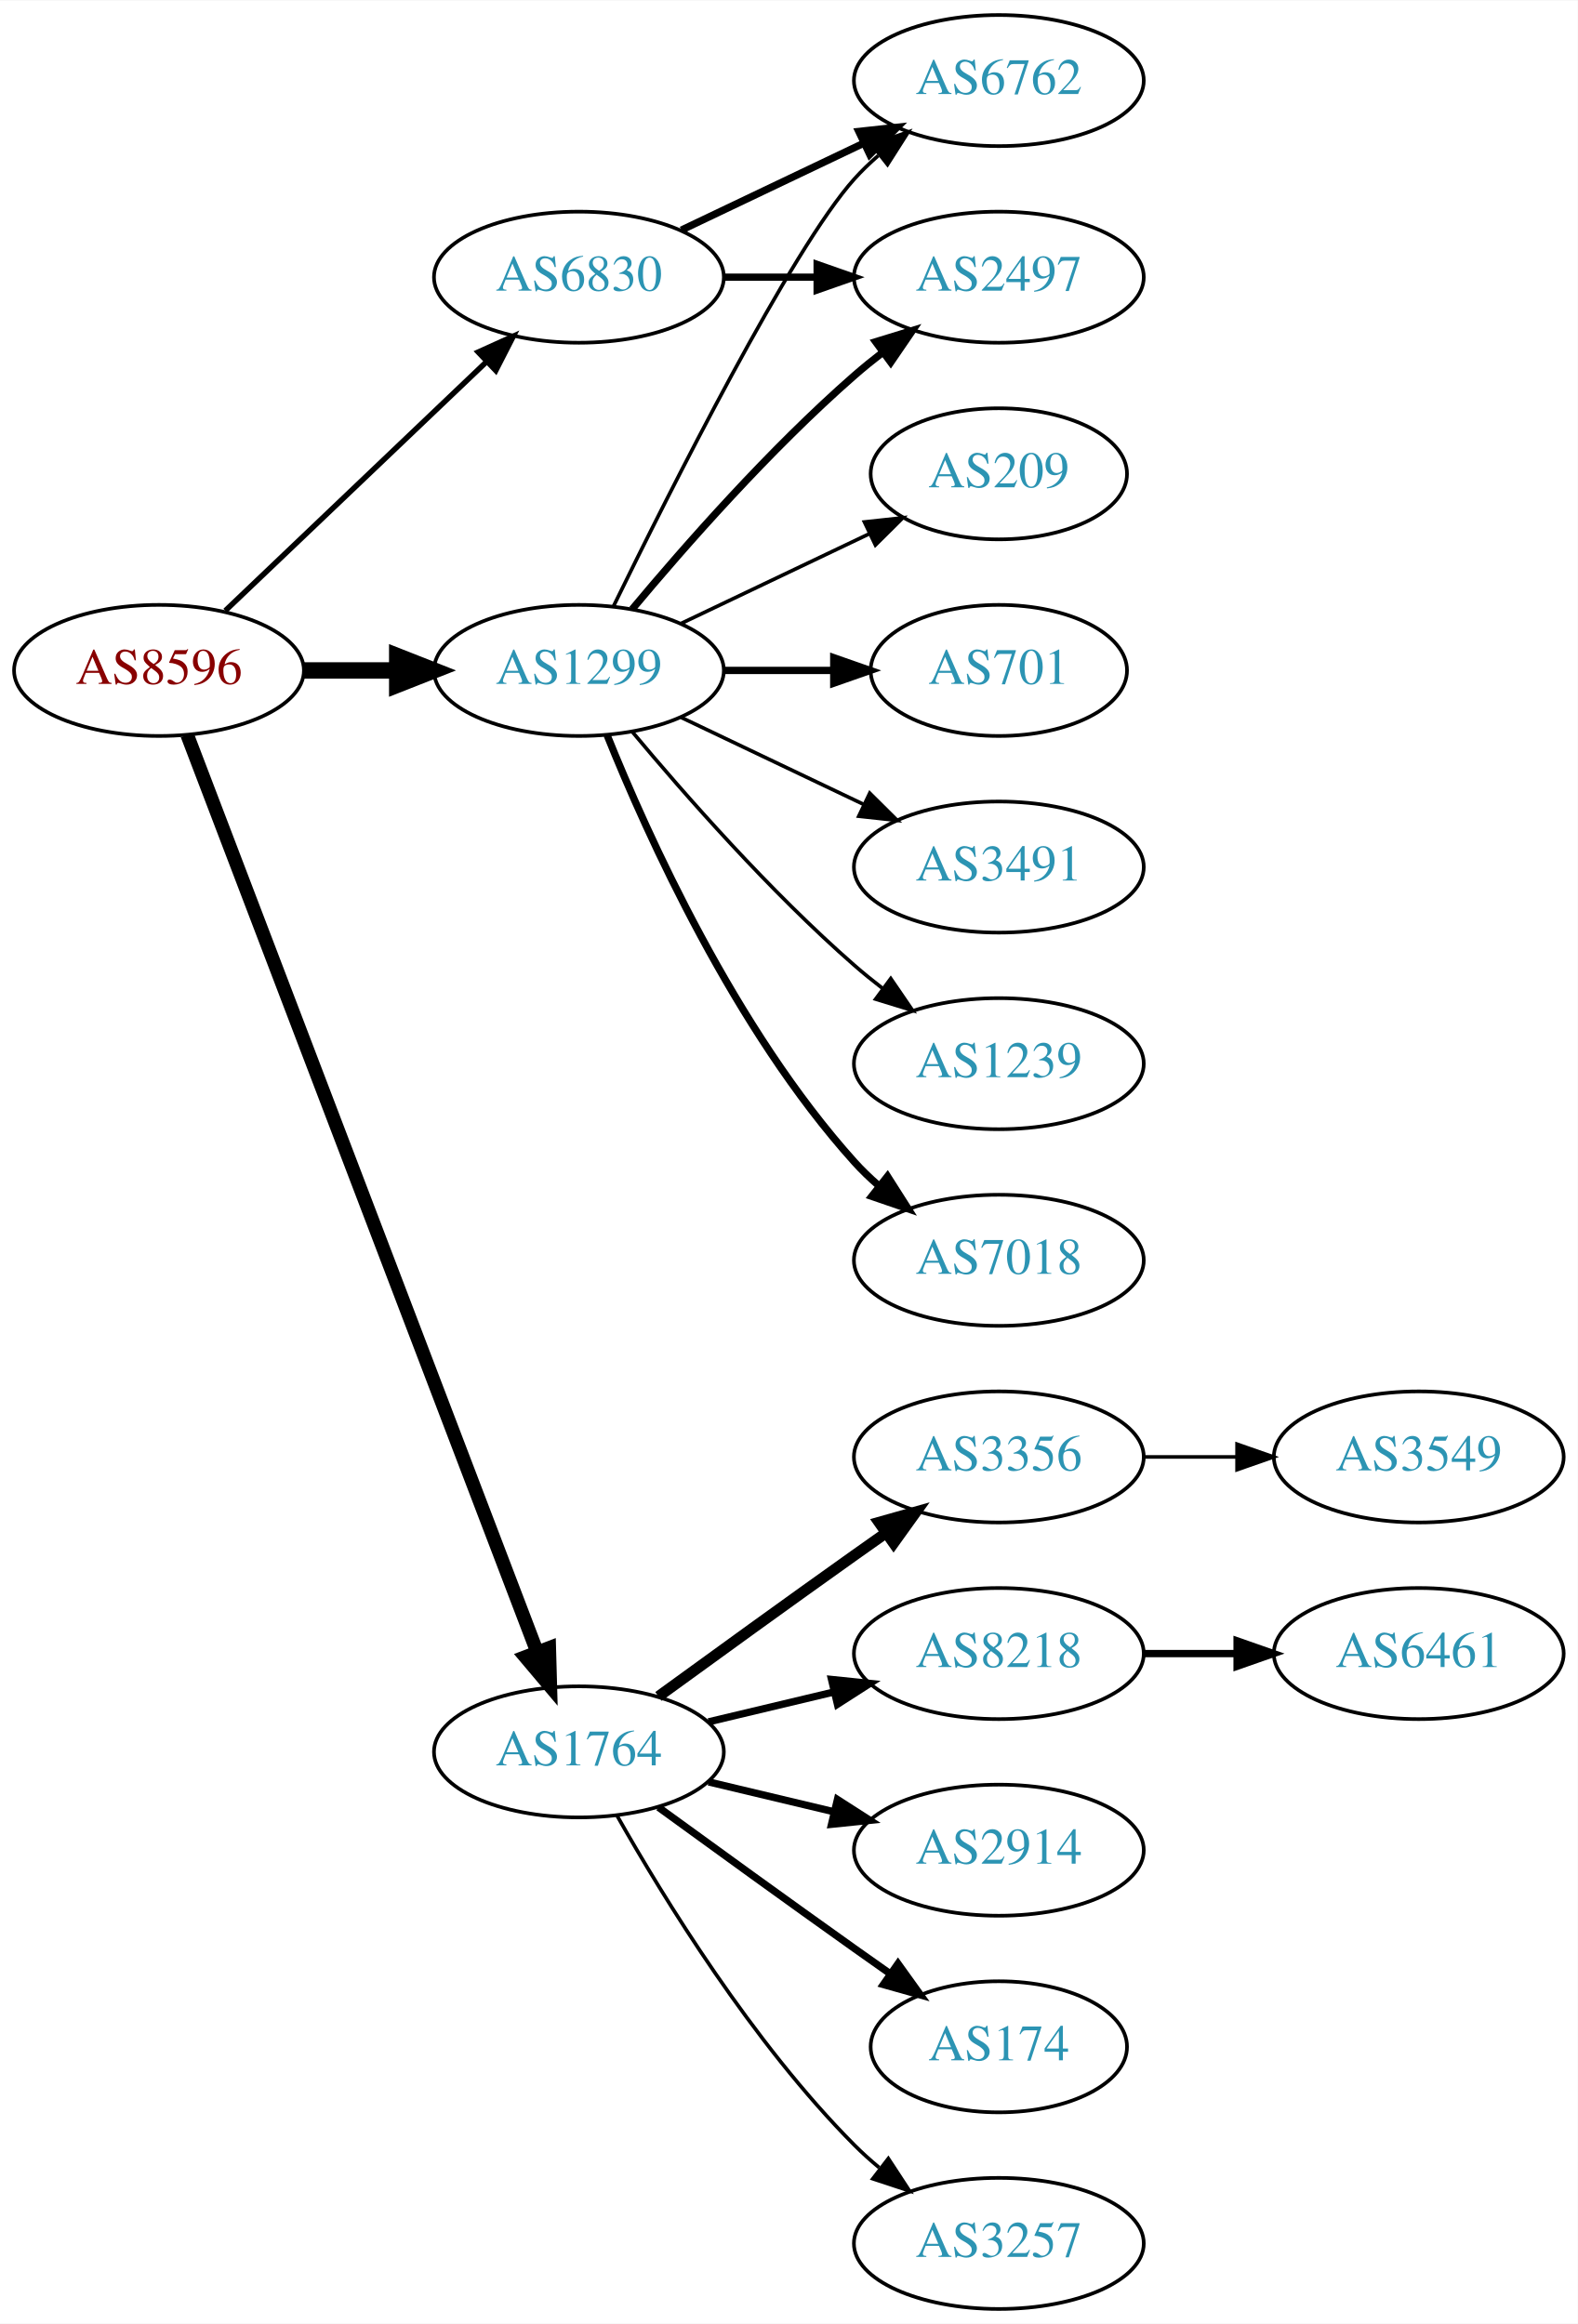
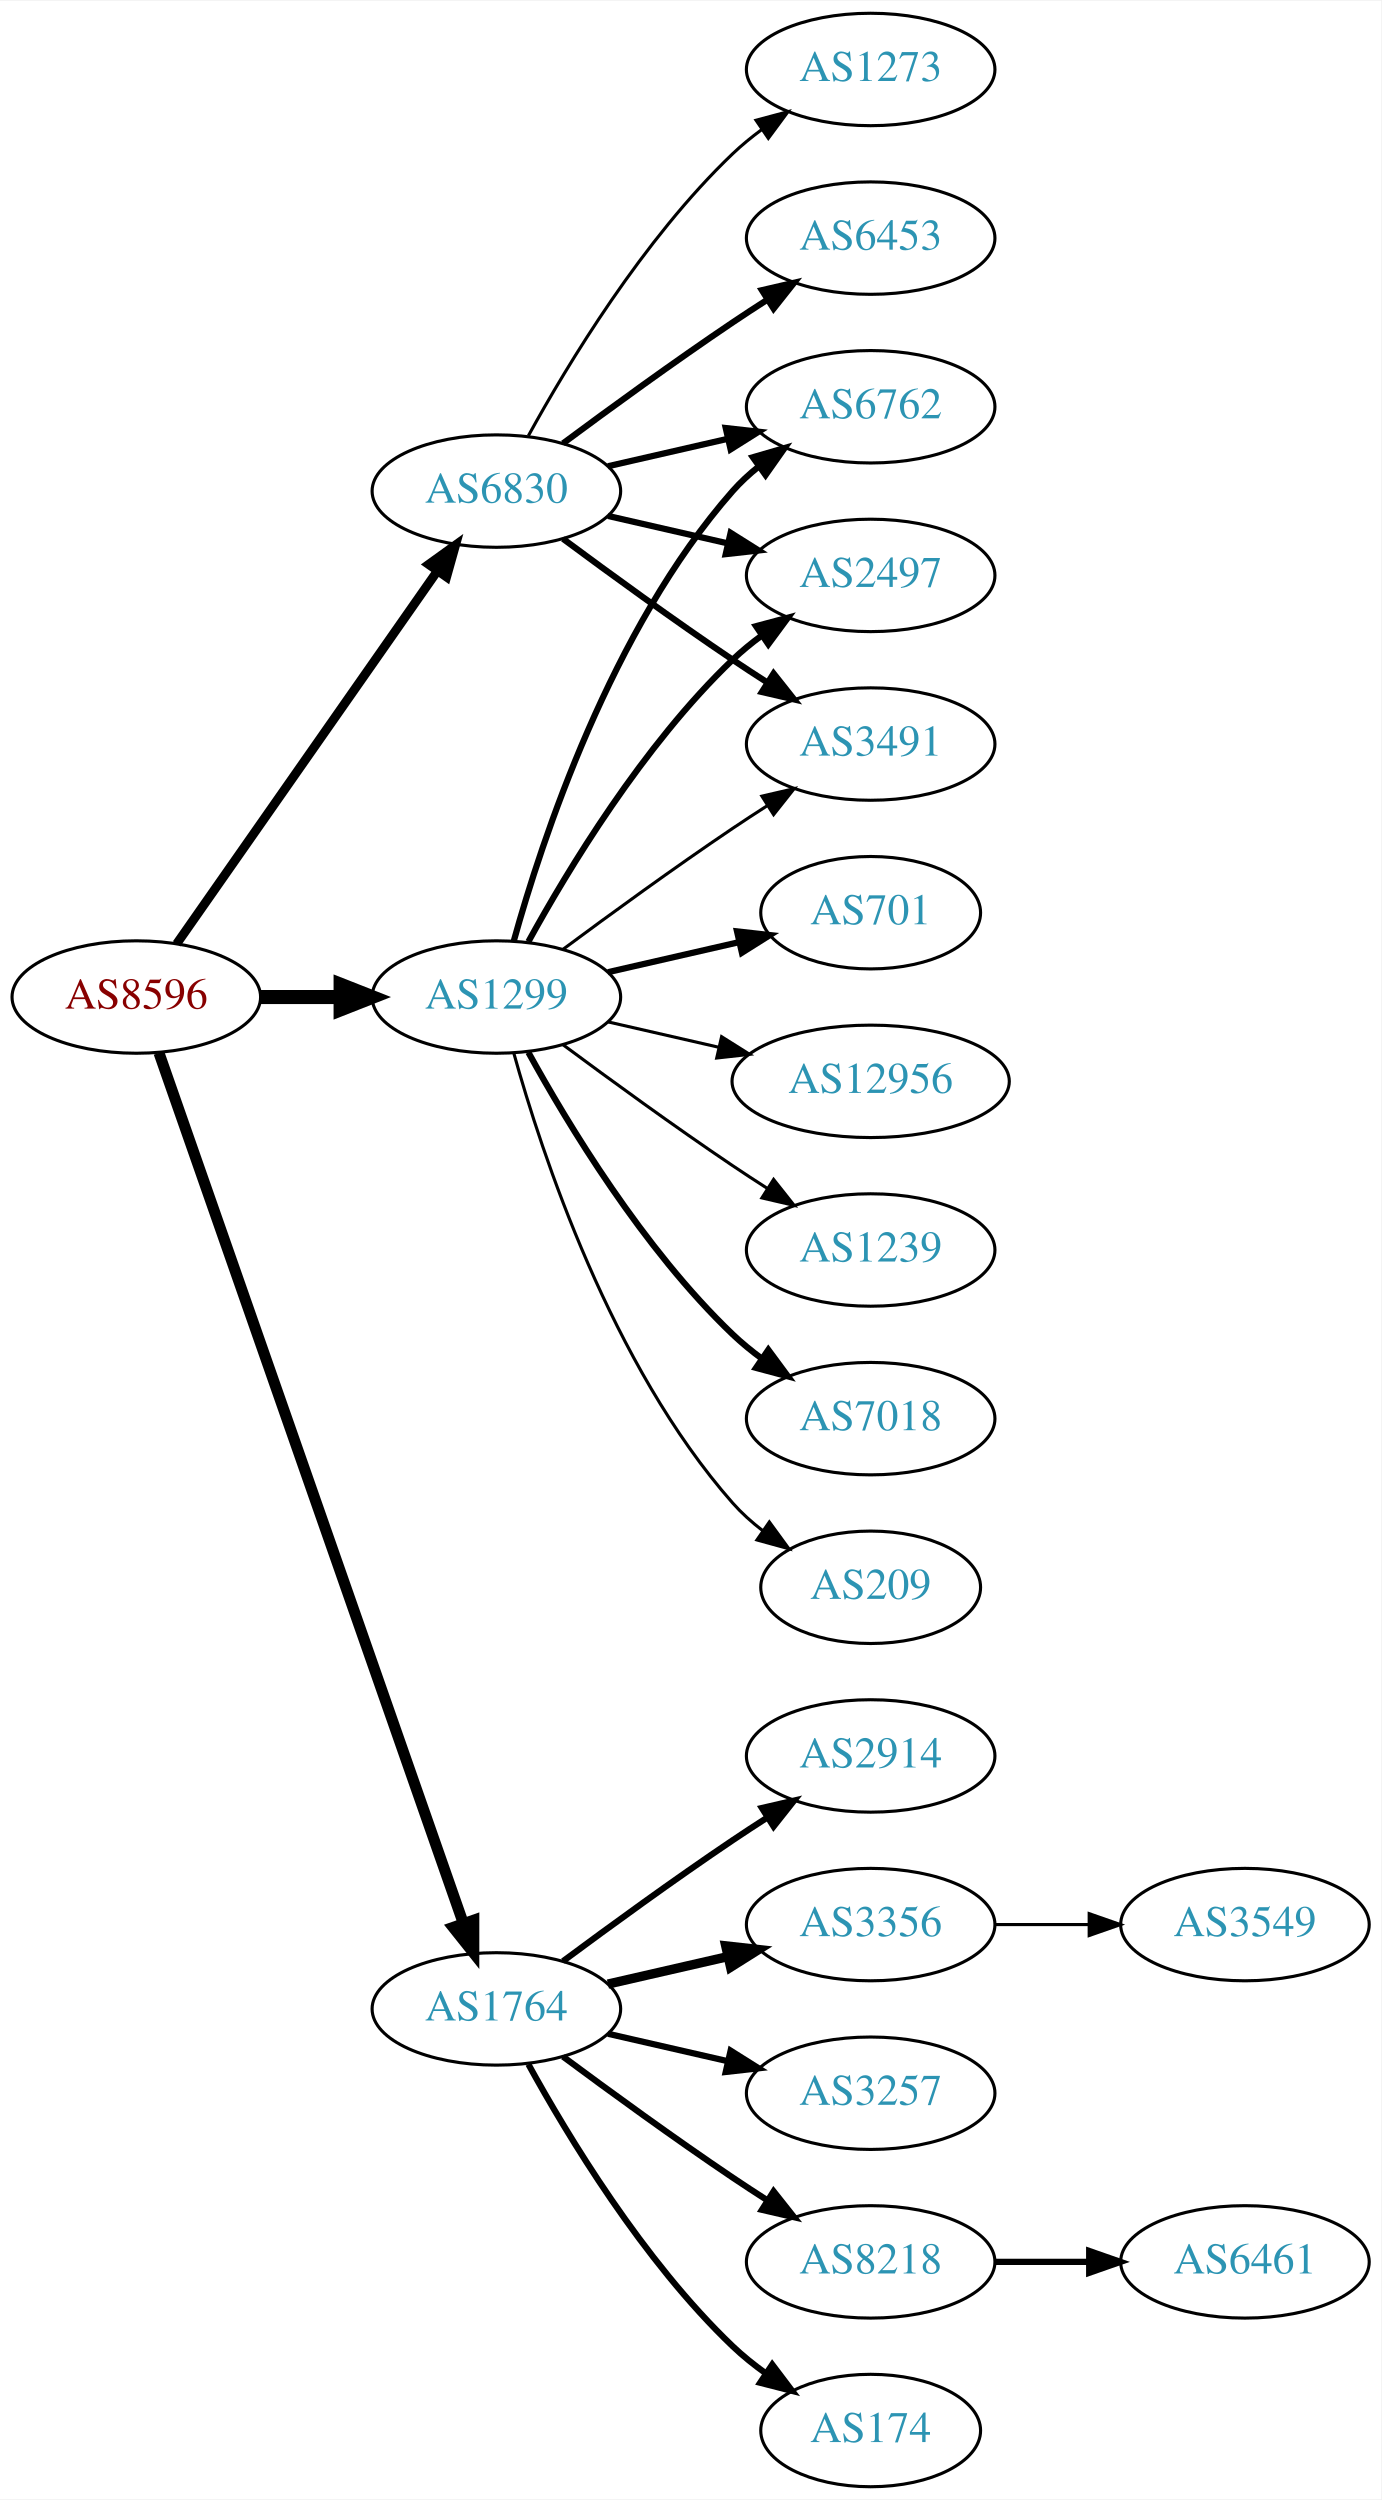
- <svg xmlns="http://www.w3.org/2000/svg" xmlns:xlink="http://www.w3.org/1999/xlink" width="433pt" height="638pt" viewBox="0.00 0.00 433.17 638.00">
-   <g id="graph0" class="graph" transform="scale(1 1) rotate(0) translate(4 634)">
-     <polygon fill="white" stroke="none" points="-4,4 -4,-634 429.172,-634 429.172,4 -4,4" />
+ <svg xmlns="http://www.w3.org/2000/svg" xmlns:xlink="http://www.w3.org/1999/xlink" width="442pt" height="800pt" viewBox="0.00 0.00 442.27 800.00">
+   <g id="graph0" class="graph" transform="scale(1 1) rotate(0) translate(4 796)">
+     <polygon fill="white" stroke="none" points="-4,4 -4,-796 438.271,-796 438.271,4 -4,4" />
    <g id="node1" class="node">
      <g id="a_node1">
        <a xlink:href="/asn/8596" xlink:title="AS8596 ~ hotze.com GmbH [AT]">
-           <ellipse fill="#ffffff" stroke="black" cx="39.647" cy="-450" rx="39.794" ry="18" />
-           <text text-anchor="middle" x="39.647" y="-446.3" font-family="Times,serif" font-size="14.00" fill="#880000">AS8596</text>
+           <ellipse fill="#ffffff" stroke="black" cx="39.647" cy="-477" rx="39.794" ry="18" />
+           <text text-anchor="middle" x="39.647" y="-473.3" font-family="Times,serif" font-size="14.00" fill="#880000">AS8596</text>
        </a>
      </g>
    </g>
    <g id="node2" class="node">
      <g id="a_node2">
        <a xlink:href="/asn/1299" xlink:title="AS1299 ~ Telia Carrier [EU]">
-           <ellipse fill="#ffffff" stroke="black" cx="154.939" cy="-450" rx="39.794" ry="18" />
-           <text text-anchor="middle" x="154.939" y="-446.3" font-family="Times,serif" font-size="14.00" fill="#2c94b3">AS1299</text>
+           <ellipse fill="#ffffff" stroke="black" cx="154.939" cy="-477" rx="39.794" ry="18" />
+           <text text-anchor="middle" x="154.939" y="-473.3" font-family="Times,serif" font-size="14.00" fill="#2c94b3">AS1299</text>
        </a>
      </g>
    </g>
    <g id="edge1" class="edge">
-       <path fill="none" stroke="black" stroke-width="4.5" d="M79.319,-450C87.522,-450 96.286,-450 104.818,-450" />
-       <polygon fill="black" stroke="black" stroke-width="4.5" points="105.057,-453.938 115.057,-450 105.057,-446.063 105.057,-453.938" />
+       <path fill="none" stroke="black" stroke-width="4.5" d="M79.319,-477C87.522,-477 96.286,-477 104.818,-477" />
+       <polygon fill="black" stroke="black" stroke-width="4.5" points="105.057,-480.938 115.057,-477 105.057,-473.063 105.057,-480.938" />
    </g>
    <g id="node3" class="node">
      <g id="a_node3">
        <a xlink:href="/asn/1764" xlink:title="AS1764 ~ NEXTLAYER-AS [AT]">
          <ellipse fill="#ffffff" stroke="black" cx="154.939" cy="-153" rx="39.794" ry="18" />
          <text text-anchor="middle" x="154.939" y="-149.3" font-family="Times,serif" font-size="14.00" fill="#2c94b3">AS1764</text>
        </a>
      </g>
    </g>
    <g id="edge2" class="edge">
-       <path fill="none" stroke="black" stroke-width="3.75" d="M47.394,-432.311C66.397,-382.493 120.468,-240.746 143.425,-180.564" />
-       <polygon fill="black" stroke="black" stroke-width="3.75" points="146.79,-181.563 147.084,-170.972 140.25,-179.068 146.79,-181.563" />
+       <path fill="none" stroke="black" stroke-width="3.536" d="M46.899,-459.119C65.701,-405.349 121.815,-244.871 144.383,-180.33" />
+       <polygon fill="black" stroke="black" stroke-width="3.536" points="147.709,-181.421 147.706,-170.826 141.102,-179.11 147.709,-181.421" />
    </g>
    <g id="node4" class="node">
      <g id="a_node4">
        <a xlink:href="/asn/6830" xlink:title="AS6830 ~ LGI-UPC [AT]">
-           <ellipse fill="#ffffff" stroke="black" cx="154.939" cy="-558" rx="39.794" ry="18" />
-           <text text-anchor="middle" x="154.939" y="-554.3" font-family="Times,serif" font-size="14.00" fill="#2c94b3">AS6830</text>
+           <ellipse fill="#ffffff" stroke="black" cx="154.939" cy="-639" rx="39.794" ry="18" />
+           <text text-anchor="middle" x="154.939" y="-635.3" font-family="Times,serif" font-size="14.00" fill="#2c94b3">AS6830</text>
        </a>
      </g>
    </g>
    <g id="edge3" class="edge">
-       <path fill="none" stroke="black" stroke-width="1.5" d="M57.853,-466.403C76.928,-484.587 107.849,-514.063 129.446,-534.651" />
-       <polygon fill="black" stroke="black" stroke-width="1.5" points="127.289,-537.43 136.942,-541.797 132.119,-532.363 127.289,-537.43" />
+       <path fill="none" stroke="black" stroke-width="2.893" d="M52.557,-494.031C72.478,-522.517 112.668,-579.985 136.018,-613.374" />
+       <polygon fill="black" stroke="black" stroke-width="2.893" points="133.249,-615.521 141.848,-621.71 138.985,-611.509 133.249,-615.521" />
    </g>
    <g id="node5" class="node">
      <g id="a_node5">
        <a xlink:href="/asn/6762" xlink:title="AS6762 ~ TELECOM ITALIA SPARKLE S.p.A. [IT]">
-           <ellipse fill="#ffffff" stroke="black" cx="270.232" cy="-612" rx="39.794" ry="18" />
-           <text text-anchor="middle" x="270.232" y="-608.3" font-family="Times,serif" font-size="14.00" fill="#2c94b3">AS6762</text>
+           <ellipse fill="#ffffff" stroke="black" cx="274.782" cy="-666" rx="39.794" ry="18" />
+           <text text-anchor="middle" x="274.782" y="-662.3" font-family="Times,serif" font-size="14.00" fill="#2c94b3">AS6762</text>
        </a>
      </g>
    </g>
    <g id="edge4" class="edge">
-       <path fill="none" stroke="black" d="M164.377,-467.511C179.995,-499.509 213.382,-565.893 230.586,-585 232.588,-587.224 234.807,-589.363 237.14,-591.397" />
-       <polygon fill="black" stroke="black" points="235.338,-594.433 245.359,-597.873 239.67,-588.935 235.338,-594.433" />
+       <path fill="none" stroke="black" stroke-width="2" d="M160.512,-494.946C169.418,-526.995 191.702,-594.842 230.586,-639 233.07,-641.821 235.92,-644.449 238.945,-646.871" />
+       <polygon fill="black" stroke="black" stroke-width="2" points="237.063,-649.828 247.234,-652.791 241.131,-644.131 237.063,-649.828" />
    </g>
    <g id="node6" class="node">
      <g id="a_node6">
-         <a xlink:href="/asn/701" xlink:title="AS701 ~ UUNET [US]">
-           <ellipse fill="#ffffff" stroke="black" cx="270.232" cy="-450" rx="35.194" ry="18" />
-           <text text-anchor="middle" x="270.232" y="-446.3" font-family="Times,serif" font-size="14.00" fill="#2c94b3">AS701</text>
+         <a xlink:href="/asn/2497" xlink:title="AS2497 ~ Internet Initiative Japan Inc. [JP]">
+           <ellipse fill="#ffffff" stroke="black" cx="274.782" cy="-612" rx="39.794" ry="18" />
+           <text text-anchor="middle" x="274.782" y="-608.3" font-family="Times,serif" font-size="14.00" fill="#2c94b3">AS2497</text>
        </a>
      </g>
    </g>
    <g id="edge5" class="edge">
-       <path fill="none" stroke="black" stroke-width="2" d="M194.612,-450C204.317,-450 214.808,-450 224.771,-450" />
-       <polygon fill="black" stroke="black" stroke-width="2" points="224.907,-453.5 234.907,-450 224.907,-446.5 224.907,-453.5" />
+       <path fill="none" stroke="black" stroke-width="2" d="M165.181,-494.713C177.726,-517.561 201.903,-557.611 230.586,-585 233.454,-587.739 236.643,-590.347 239.952,-592.785" />
+       <polygon fill="black" stroke="black" stroke-width="2" points="238.076,-595.742 248.311,-598.477 242.015,-589.956 238.076,-595.742" />
    </g>
    <g id="node7" class="node">
      <g id="a_node7">
-         <a xlink:href="/asn/3491" xlink:title="AS3491 ~ PCCW Global, Inc. [US]">
-           <ellipse fill="#ffffff" stroke="black" cx="270.232" cy="-396" rx="39.794" ry="18" />
-           <text text-anchor="middle" x="270.232" y="-392.3" font-family="Times,serif" font-size="14.00" fill="#2c94b3">AS3491</text>
+         <a xlink:href="/asn/701" xlink:title="AS701 ~ UUNET [US]">
+           <ellipse fill="#ffffff" stroke="black" cx="274.782" cy="-504" rx="35.194" ry="18" />
+           <text text-anchor="middle" x="274.782" y="-500.3" font-family="Times,serif" font-size="14.00" fill="#2c94b3">AS701</text>
        </a>
      </g>
    </g>
    <g id="edge6" class="edge">
-       <path fill="none" stroke="black" d="M183.076,-437.066C198.07,-429.919 216.891,-420.948 233.114,-413.215" />
-       <polygon fill="black" stroke="black" points="234.796,-416.291 242.317,-408.829 231.784,-409.972 234.796,-416.291" />
+       <path fill="none" stroke="black" stroke-width="2" d="M190.659,-484.955C203.751,-487.955 218.773,-491.396 232.414,-494.522" />
+       <polygon fill="black" stroke="black" stroke-width="2" points="231.992,-498.016 242.521,-496.838 233.556,-491.193 231.992,-498.016" />
    </g>
    <g id="node8" class="node">
      <g id="a_node8">
-         <a xlink:href="/asn/1239" xlink:title="AS1239 ~ Sprint [US]">
-           <ellipse fill="#ffffff" stroke="black" cx="270.232" cy="-342" rx="39.794" ry="18" />
-           <text text-anchor="middle" x="270.232" y="-338.3" font-family="Times,serif" font-size="14.00" fill="#2c94b3">AS1239</text>
+         <a xlink:href="/asn/3491" xlink:title="AS3491 ~ PCCW Global, Inc. [US]">
+           <ellipse fill="#ffffff" stroke="black" cx="274.782" cy="-558" rx="39.794" ry="18" />
+           <text text-anchor="middle" x="274.782" y="-554.3" font-family="Times,serif" font-size="14.00" fill="#2c94b3">AS3491</text>
        </a>
      </g>
    </g>
    <g id="edge7" class="edge">
-       <path fill="none" stroke="black" d="M169.569,-433.183C183.852,-416.071 207.398,-389.255 230.586,-369 233.052,-366.846 235.69,-364.706 238.388,-362.628" />
-       <polygon fill="black" stroke="black" points="240.561,-365.375 246.542,-356.63 236.413,-359.736 240.561,-365.375" />
+       <path fill="none" stroke="black" d="M176.27,-492.277C191.132,-503.304 211.877,-518.407 230.586,-531 234.135,-533.389 237.885,-535.839 241.634,-538.242" />
+       <polygon fill="black" stroke="black" points="239.96,-541.325 250.282,-543.712 243.702,-535.409 239.96,-541.325" />
    </g>
    <g id="node9" class="node">
      <g id="a_node9">
-         <a xlink:href="/asn/7018" xlink:title="AS7018 ~ AT&amp;T Services, Inc. [US]">
-           <ellipse fill="#ffffff" stroke="black" cx="270.232" cy="-288" rx="39.794" ry="18" />
-           <text text-anchor="middle" x="270.232" y="-284.3" font-family="Times,serif" font-size="14.00" fill="#2c94b3">AS7018</text>
+         <a xlink:href="/asn/12956" xlink:title="AS12956 ~ TELXIUS [ES]">
+           <ellipse fill="#ffffff" stroke="black" cx="274.782" cy="-450" rx="44.393" ry="18" />
+           <text text-anchor="middle" x="274.782" y="-446.3" font-family="Times,serif" font-size="14.00" fill="#2c94b3">AS12956</text>
        </a>
      </g>
    </g>
    <g id="edge8" class="edge">
-       <path fill="none" stroke="black" stroke-width="2" d="M162.687,-432.213C173.738,-404.757 197.791,-351.422 230.586,-315 232.588,-312.776 234.807,-310.637 237.14,-308.603" />
-       <polygon fill="black" stroke="black" stroke-width="2" points="239.67,-311.065 245.359,-302.127 235.338,-305.567 239.67,-311.065" />
+       <path fill="none" stroke="black" d="M190.659,-469.045C201.797,-466.493 214.332,-463.621 226.225,-460.896" />
+       <polygon fill="black" stroke="black" points="227.054,-464.297 236.02,-458.652 225.491,-457.474 227.054,-464.297" />
    </g>
    <g id="node10" class="node">
      <g id="a_node10">
-         <a xlink:href="/asn/2497" xlink:title="AS2497 ~ Internet Initiative Japan Inc. [JP]">
-           <ellipse fill="#ffffff" stroke="black" cx="270.232" cy="-558" rx="39.794" ry="18" />
-           <text text-anchor="middle" x="270.232" y="-554.3" font-family="Times,serif" font-size="14.00" fill="#2c94b3">AS2497</text>
+         <a xlink:href="/asn/1239" xlink:title="AS1239 ~ Sprint [US]">
+           <ellipse fill="#ffffff" stroke="black" cx="274.782" cy="-396" rx="39.794" ry="18" />
+           <text text-anchor="middle" x="274.782" y="-392.3" font-family="Times,serif" font-size="14.00" fill="#2c94b3">AS1239</text>
        </a>
      </g>
    </g>
    <g id="edge9" class="edge">
-       <path fill="none" stroke="black" stroke-width="2" d="M169.569,-466.817C183.852,-483.929 207.398,-510.745 230.586,-531 233.052,-533.154 235.69,-535.294 238.388,-537.372" />
-       <polygon fill="black" stroke="black" stroke-width="2" points="236.413,-540.264 246.542,-543.37 240.561,-534.625 236.413,-540.264" />
+       <path fill="none" stroke="black" d="M176.27,-461.723C191.132,-450.696 211.877,-435.593 230.586,-423 234.135,-420.611 237.885,-418.161 241.634,-415.758" />
+       <polygon fill="black" stroke="black" points="243.702,-418.591 250.282,-410.288 239.96,-412.675 243.702,-418.591" />
    </g>
    <g id="node11" class="node">
      <g id="a_node11">
-         <a xlink:href="/asn/209" xlink:title="AS209 ~ CenturyLink Communications, LLC [US]">
-           <ellipse fill="#ffffff" stroke="black" cx="270.232" cy="-504" rx="35.194" ry="18" />
-           <text text-anchor="middle" x="270.232" y="-500.3" font-family="Times,serif" font-size="14.00" fill="#2c94b3">AS209</text>
+         <a xlink:href="/asn/7018" xlink:title="AS7018 ~ AT&amp;T Services, Inc. [US]">
+           <ellipse fill="#ffffff" stroke="black" cx="274.782" cy="-342" rx="39.794" ry="18" />
+           <text text-anchor="middle" x="274.782" y="-338.3" font-family="Times,serif" font-size="14.00" fill="#2c94b3">AS7018</text>
        </a>
      </g>
    </g>
    <g id="edge10" class="edge">
-       <path fill="none" stroke="black" d="M183.076,-462.934C198.508,-470.29 217.993,-479.577 234.528,-487.459" />
-       <polygon fill="black" stroke="black" points="233.337,-490.768 243.87,-491.911 236.349,-484.449 233.337,-490.768" />
+       <path fill="none" stroke="black" stroke-width="2" d="M165.181,-459.287C177.726,-436.439 201.903,-396.389 230.586,-369 233.454,-366.261 236.643,-363.653 239.952,-361.215" />
+       <polygon fill="black" stroke="black" stroke-width="2" points="242.015,-364.044 248.311,-355.523 238.076,-358.258 242.015,-364.044" />
    </g>
    <g id="node12" class="node">
      <g id="a_node12">
-         <a xlink:href="/asn/8218" xlink:title="AS8218 ~ legacy Neotelecoms [FR]">
-           <ellipse fill="#ffffff" stroke="black" cx="270.232" cy="-180" rx="39.794" ry="18" />
-           <text text-anchor="middle" x="270.232" y="-176.3" font-family="Times,serif" font-size="14.00" fill="#2c94b3">AS8218</text>
+         <a xlink:href="/asn/209" xlink:title="AS209 ~ CenturyLink Communications, LLC [US]">
+           <ellipse fill="#ffffff" stroke="black" cx="274.782" cy="-288" rx="35.194" ry="18" />
+           <text text-anchor="middle" x="274.782" y="-284.3" font-family="Times,serif" font-size="14.00" fill="#2c94b3">AS209</text>
        </a>
      </g>
    </g>
    <g id="edge11" class="edge">
-       <path fill="none" stroke="black" stroke-width="2" d="M190.547,-161.248C201.418,-163.838 213.572,-166.735 225.015,-169.462" />
-       <polygon fill="black" stroke="black" stroke-width="2" points="224.298,-172.889 234.837,-171.803 225.921,-166.08 224.298,-172.889" />
+       <path fill="none" stroke="black" d="M160.512,-459.054C169.418,-427.005 191.702,-359.158 230.586,-315 233.413,-311.789 236.714,-308.828 240.209,-306.136" />
+       <polygon fill="black" stroke="black" points="242.343,-308.916 248.585,-300.355 238.367,-303.155 242.343,-308.916" />
    </g>
    <g id="node13" class="node">
      <g id="a_node13">
        <a xlink:href="/asn/2914" xlink:title="AS2914 ~ NTT America, Inc. [US]">
-           <ellipse fill="#ffffff" stroke="black" cx="270.232" cy="-126" rx="39.794" ry="18" />
-           <text text-anchor="middle" x="270.232" y="-122.3" font-family="Times,serif" font-size="14.00" fill="#2c94b3">AS2914</text>
+           <ellipse fill="#ffffff" stroke="black" cx="274.782" cy="-234" rx="39.794" ry="18" />
+           <text text-anchor="middle" x="274.782" y="-230.3" font-family="Times,serif" font-size="14.00" fill="#2c94b3">AS2914</text>
        </a>
      </g>
    </g>
    <g id="edge12" class="edge">
-       <path fill="none" stroke="black" stroke-width="2" d="M190.547,-144.752C201.418,-142.162 213.572,-139.265 225.015,-136.538" />
-       <polygon fill="black" stroke="black" stroke-width="2" points="225.921,-139.92 234.837,-134.197 224.298,-133.111 225.921,-139.92" />
+       <path fill="none" stroke="black" stroke-width="2" d="M176.27,-168.277C191.132,-179.304 211.877,-194.407 230.586,-207 234.135,-209.389 237.885,-211.839 241.634,-214.242" />
+       <polygon fill="black" stroke="black" stroke-width="2" points="239.96,-217.325 250.282,-219.712 243.702,-211.409 239.96,-217.325" />
    </g>
    <g id="node14" class="node">
      <g id="a_node14">
-         <a xlink:href="/asn/174" xlink:title="AS174 ~ Cogent Communications [US]">
-           <ellipse fill="#ffffff" stroke="black" cx="270.232" cy="-72" rx="35.194" ry="18" />
-           <text text-anchor="middle" x="270.232" y="-68.3" font-family="Times,serif" font-size="14.00" fill="#2c94b3">AS174</text>
+         <a xlink:href="/asn/3356" xlink:title="AS3356 ~ Level 3 Parent, LLC [US]">
+           <ellipse fill="#ffffff" stroke="black" cx="274.782" cy="-180" rx="39.794" ry="18" />
+           <text text-anchor="middle" x="274.782" y="-176.3" font-family="Times,serif" font-size="14.00" fill="#2c94b3">AS3356</text>
        </a>
      </g>
    </g>
    <g id="edge13" class="edge">
-       <path fill="none" stroke="black" stroke-width="2" d="M176.788,-137.778C191.722,-126.909 212.335,-111.975 230.586,-99 233.796,-96.718 237.165,-94.339 240.52,-91.982" />
-       <polygon fill="black" stroke="black" stroke-width="2" points="242.548,-94.834 248.73,-86.23 238.532,-89.101 242.548,-94.834" />
+       <path fill="none" stroke="black" stroke-width="3" d="M190.659,-160.955C202.659,-163.704 216.28,-166.825 228.972,-169.733" />
+       <polygon fill="black" stroke="black" stroke-width="3" points="228.375,-173.187 238.904,-172.009 229.938,-166.364 228.375,-173.187" />
    </g>
    <g id="node15" class="node">
      <g id="a_node15">
        <a xlink:href="/asn/3257" xlink:title="AS3257 ~ GTT [DE]">
-           <ellipse fill="#ffffff" stroke="black" cx="270.232" cy="-18" rx="39.794" ry="18" />
-           <text text-anchor="middle" x="270.232" y="-14.3" font-family="Times,serif" font-size="14.00" fill="#2c94b3">AS3257</text>
+           <ellipse fill="#ffffff" stroke="black" cx="274.782" cy="-126" rx="39.794" ry="18" />
+           <text text-anchor="middle" x="274.782" y="-122.3" font-family="Times,serif" font-size="14.00" fill="#2c94b3">AS3257</text>
        </a>
      </g>
    </g>
    <g id="edge14" class="edge">
-       <path fill="none" stroke="black" d="M165.399,-135.51C178.181,-112.904 202.613,-73.114 230.586,-45 232.697,-42.879 234.993,-40.812 237.378,-38.829" />
-       <polygon fill="black" stroke="black" points="239.894,-41.31 245.694,-32.444 235.631,-35.758 239.894,-41.31" />
+       <path fill="none" stroke="black" stroke-width="2" d="M190.659,-145.045C202.659,-142.296 216.28,-139.175 228.972,-136.267" />
+       <polygon fill="black" stroke="black" stroke-width="2" points="229.938,-139.636 238.904,-133.991 228.375,-132.813 229.938,-139.636" />
    </g>
    <g id="node16" class="node">
      <g id="a_node16">
-         <a xlink:href="/asn/3356" xlink:title="AS3356 ~ Level 3 Parent, LLC [US]">
-           <ellipse fill="#ffffff" stroke="black" cx="270.232" cy="-234" rx="39.794" ry="18" />
-           <text text-anchor="middle" x="270.232" y="-230.3" font-family="Times,serif" font-size="14.00" fill="#2c94b3">AS3356</text>
+         <a xlink:href="/asn/8218" xlink:title="AS8218 ~ legacy Neotelecoms [FR]">
+           <ellipse fill="#ffffff" stroke="black" cx="274.782" cy="-72" rx="39.794" ry="18" />
+           <text text-anchor="middle" x="274.782" y="-68.3" font-family="Times,serif" font-size="14.00" fill="#2c94b3">AS8218</text>
        </a>
      </g>
    </g>
    <g id="edge15" class="edge">
-       <path fill="none" stroke="black" stroke-width="3" d="M176.788,-168.222C191.722,-179.091 212.335,-194.025 230.586,-207 233.406,-209.005 236.349,-211.085 239.297,-213.159" />
-       <polygon fill="black" stroke="black" stroke-width="3" points="237.325,-216.05 247.522,-218.926 241.344,-210.319 237.325,-216.05" />
-     </g>
-     <g id="edge18" class="edge">
-       <path fill="none" stroke="black" stroke-width="2" d="M183.076,-570.934C198.07,-578.081 216.891,-587.052 233.114,-594.785" />
-       <polygon fill="black" stroke="black" stroke-width="2" points="231.784,-598.028 242.317,-599.171 234.796,-591.709 231.784,-598.028" />
-     </g>
-     <g id="edge19" class="edge">
-       <path fill="none" stroke="black" stroke-width="2" d="M194.612,-558C202.815,-558 211.579,-558 220.111,-558" />
-       <polygon fill="black" stroke="black" stroke-width="2" points="220.35,-561.5 230.35,-558 220.35,-554.5 220.35,-561.5" />
+       <path fill="none" stroke="black" stroke-width="2" d="M176.27,-137.723C191.132,-126.696 211.877,-111.593 230.586,-99 234.135,-96.611 237.885,-94.161 241.634,-91.758" />
+       <polygon fill="black" stroke="black" stroke-width="2" points="243.702,-94.591 250.282,-86.288 239.96,-88.675 243.702,-94.591" />
    </g>
    <g id="node17" class="node">
      <g id="a_node17">
-         <a xlink:href="/asn/6461" xlink:title="AS6461 ~ Zayo Bandwidth [US]">
-           <ellipse fill="#ffffff" stroke="black" cx="385.525" cy="-180" rx="39.794" ry="18" />
-           <text text-anchor="middle" x="385.525" y="-176.3" font-family="Times,serif" font-size="14.00" fill="#2c94b3">AS6461</text>
+         <a xlink:href="/asn/174" xlink:title="AS174 ~ Cogent Communications [US]">
+           <ellipse fill="#ffffff" stroke="black" cx="274.782" cy="-18" rx="35.194" ry="18" />
+           <text text-anchor="middle" x="274.782" y="-14.3" font-family="Times,serif" font-size="14.00" fill="#2c94b3">AS174</text>
        </a>
      </g>
    </g>
    <g id="edge16" class="edge">
-       <path fill="none" stroke="black" stroke-width="2" d="M309.905,-180C318.108,-180 326.872,-180 335.404,-180" />
-       <polygon fill="black" stroke="black" stroke-width="2" points="335.643,-183.5 345.643,-180 335.643,-176.5 335.643,-183.5" />
+       <path fill="none" stroke="black" stroke-width="2" d="M165.181,-135.287C177.726,-112.439 201.903,-72.389 230.586,-45 233.84,-41.893 237.507,-38.954 241.293,-36.24" />
+       <polygon fill="black" stroke="black" stroke-width="2" points="243.271,-39.128 249.661,-30.678 239.396,-33.299 243.271,-39.128" />
+     </g>
+     <g id="edge20" class="edge">
+       <path fill="none" stroke="black" stroke-width="2" d="M190.659,-646.955C202.659,-649.704 216.28,-652.825 228.972,-655.733" />
+       <polygon fill="black" stroke="black" stroke-width="2" points="228.375,-659.187 238.904,-658.009 229.938,-652.364 228.375,-659.187" />
+     </g>
+     <g id="edge21" class="edge">
+       <path fill="none" stroke="black" stroke-width="2" d="M190.659,-631.045C202.659,-628.296 216.28,-625.175 228.972,-622.267" />
+       <polygon fill="black" stroke="black" stroke-width="2" points="229.938,-625.636 238.904,-619.991 228.375,-618.813 229.938,-625.636" />
+     </g>
+     <g id="edge22" class="edge">
+       <path fill="none" stroke="black" stroke-width="2" d="M176.27,-623.723C191.132,-612.696 211.877,-597.593 230.586,-585 234.135,-582.611 237.885,-580.161 241.634,-577.758" />
+       <polygon fill="black" stroke="black" stroke-width="2" points="243.702,-580.591 250.282,-572.288 239.96,-574.675 243.702,-580.591" />
+     </g>
+     <g id="node20" class="node">
+       <g id="a_node20">
+         <a xlink:href="/asn/6453" xlink:title="AS6453 ~ TATA COMMUNICATIONS (AMERICA) INC [US]">
+           <ellipse fill="#ffffff" stroke="black" cx="274.782" cy="-720" rx="39.794" ry="18" />
+           <text text-anchor="middle" x="274.782" y="-716.3" font-family="Times,serif" font-size="14.00" fill="#2c94b3">AS6453</text>
+         </a>
+       </g>
+     </g>
+     <g id="edge19" class="edge">
+       <path fill="none" stroke="black" stroke-width="2" d="M176.27,-654.277C191.132,-665.304 211.877,-680.407 230.586,-693 234.135,-695.389 237.885,-697.839 241.634,-700.242" />
+       <polygon fill="black" stroke="black" stroke-width="2" points="239.96,-703.325 250.282,-705.712 243.702,-697.409 239.96,-703.325" />
+     </g>
+     <g id="node21" class="node">
+       <g id="a_node21">
+         <a xlink:href="/asn/1273" xlink:title="AS1273 ~ Vodafone Group PLC [EU]">
+           <ellipse fill="#ffffff" stroke="black" cx="274.782" cy="-774" rx="39.794" ry="18" />
+           <text text-anchor="middle" x="274.782" y="-770.3" font-family="Times,serif" font-size="14.00" fill="#2c94b3">AS1273</text>
+         </a>
+       </g>
+     </g>
+     <g id="edge23" class="edge">
+       <path fill="none" stroke="black" d="M165.181,-656.713C177.726,-679.561 201.903,-719.611 230.586,-747 233.454,-749.739 236.643,-752.347 239.952,-754.785" />
+       <polygon fill="black" stroke="black" points="238.076,-757.742 248.311,-760.477 242.015,-751.956 238.076,-757.742" />
+     </g>
+     <g id="node19" class="node">
+       <g id="a_node19">
+         <a xlink:href="/asn/3549" xlink:title="AS3549 ~ Level 3 Parent, LLC [US]">
+           <ellipse fill="#ffffff" stroke="black" cx="394.625" cy="-180" rx="39.794" ry="18" />
+           <text text-anchor="middle" x="394.625" y="-176.3" font-family="Times,serif" font-size="14.00" fill="#2c94b3">AS3549</text>
+         </a>
+       </g>
+     </g>
+     <g id="edge18" class="edge">
+       <path fill="none" stroke="black" d="M314.695,-180C324.248,-180 334.598,-180 344.56,-180" />
+       <polygon fill="black" stroke="black" points="344.753,-183.5 354.753,-180 344.753,-176.5 344.753,-183.5" />
    </g>
    <g id="node18" class="node">
      <g id="a_node18">
-         <a xlink:href="/asn/3549" xlink:title="AS3549 ~ Level 3 Parent, LLC [US]">
-           <ellipse fill="#ffffff" stroke="black" cx="385.525" cy="-234" rx="39.794" ry="18" />
-           <text text-anchor="middle" x="385.525" y="-230.3" font-family="Times,serif" font-size="14.00" fill="#2c94b3">AS3549</text>
+         <a xlink:href="/asn/6461" xlink:title="AS6461 ~ Zayo Bandwidth [US]">
+           <ellipse fill="#ffffff" stroke="black" cx="394.625" cy="-72" rx="39.794" ry="18" />
+           <text text-anchor="middle" x="394.625" y="-68.3" font-family="Times,serif" font-size="14.00" fill="#2c94b3">AS6461</text>
        </a>
      </g>
    </g>
    <g id="edge17" class="edge">
-       <path fill="none" stroke="black" d="M309.905,-234C318.108,-234 326.872,-234 335.404,-234" />
-       <polygon fill="black" stroke="black" points="335.643,-237.5 345.643,-234 335.643,-230.5 335.643,-237.5" />
+       <path fill="none" stroke="black" stroke-width="2" d="M314.695,-72C324.248,-72 334.598,-72 344.56,-72" />
+       <polygon fill="black" stroke="black" stroke-width="2" points="344.753,-75.5 354.753,-72 344.753,-68.5 344.753,-75.5" />
    </g>
  </g>
</svg>
